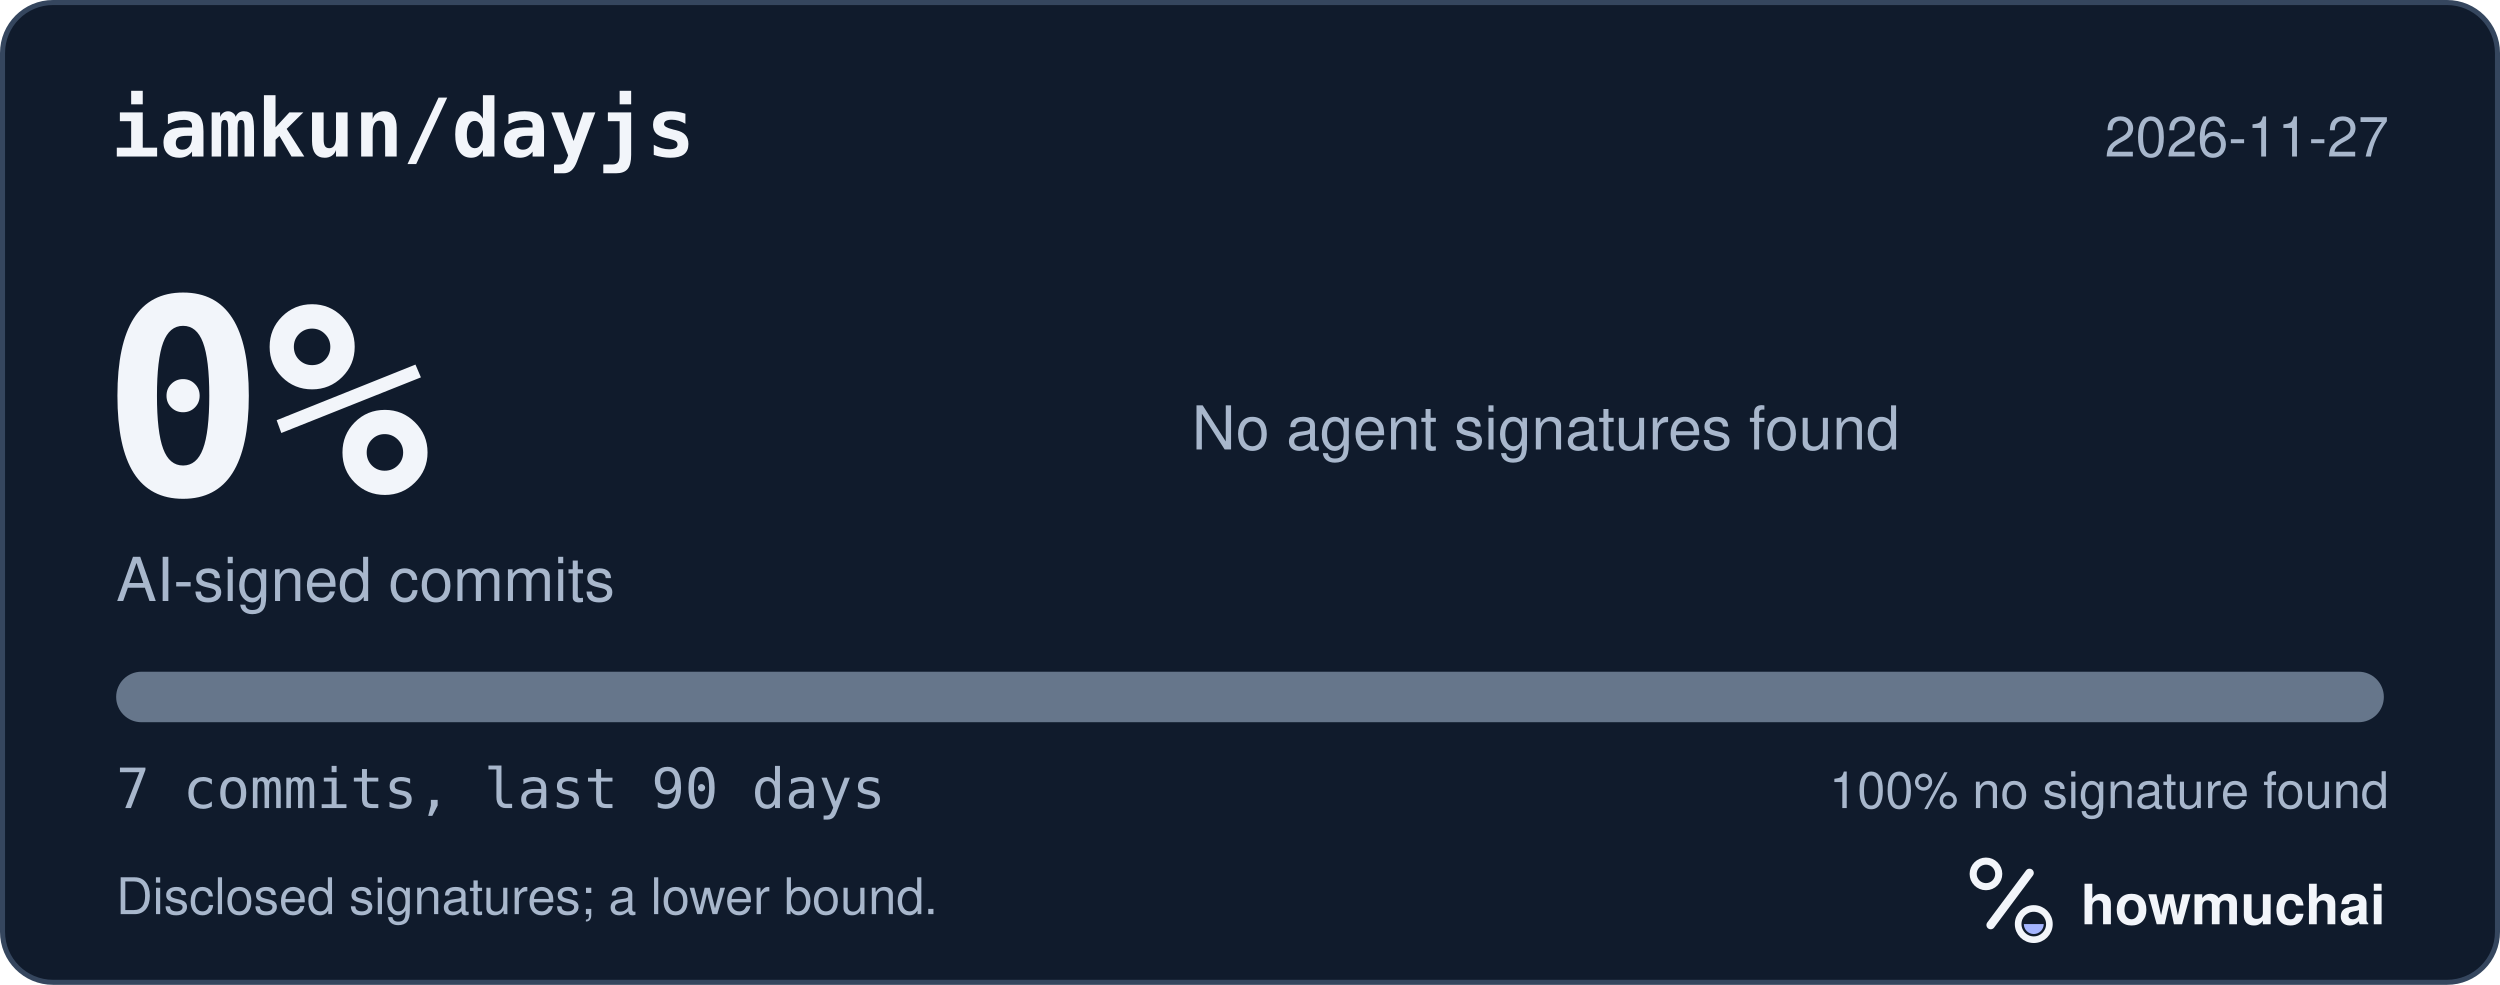
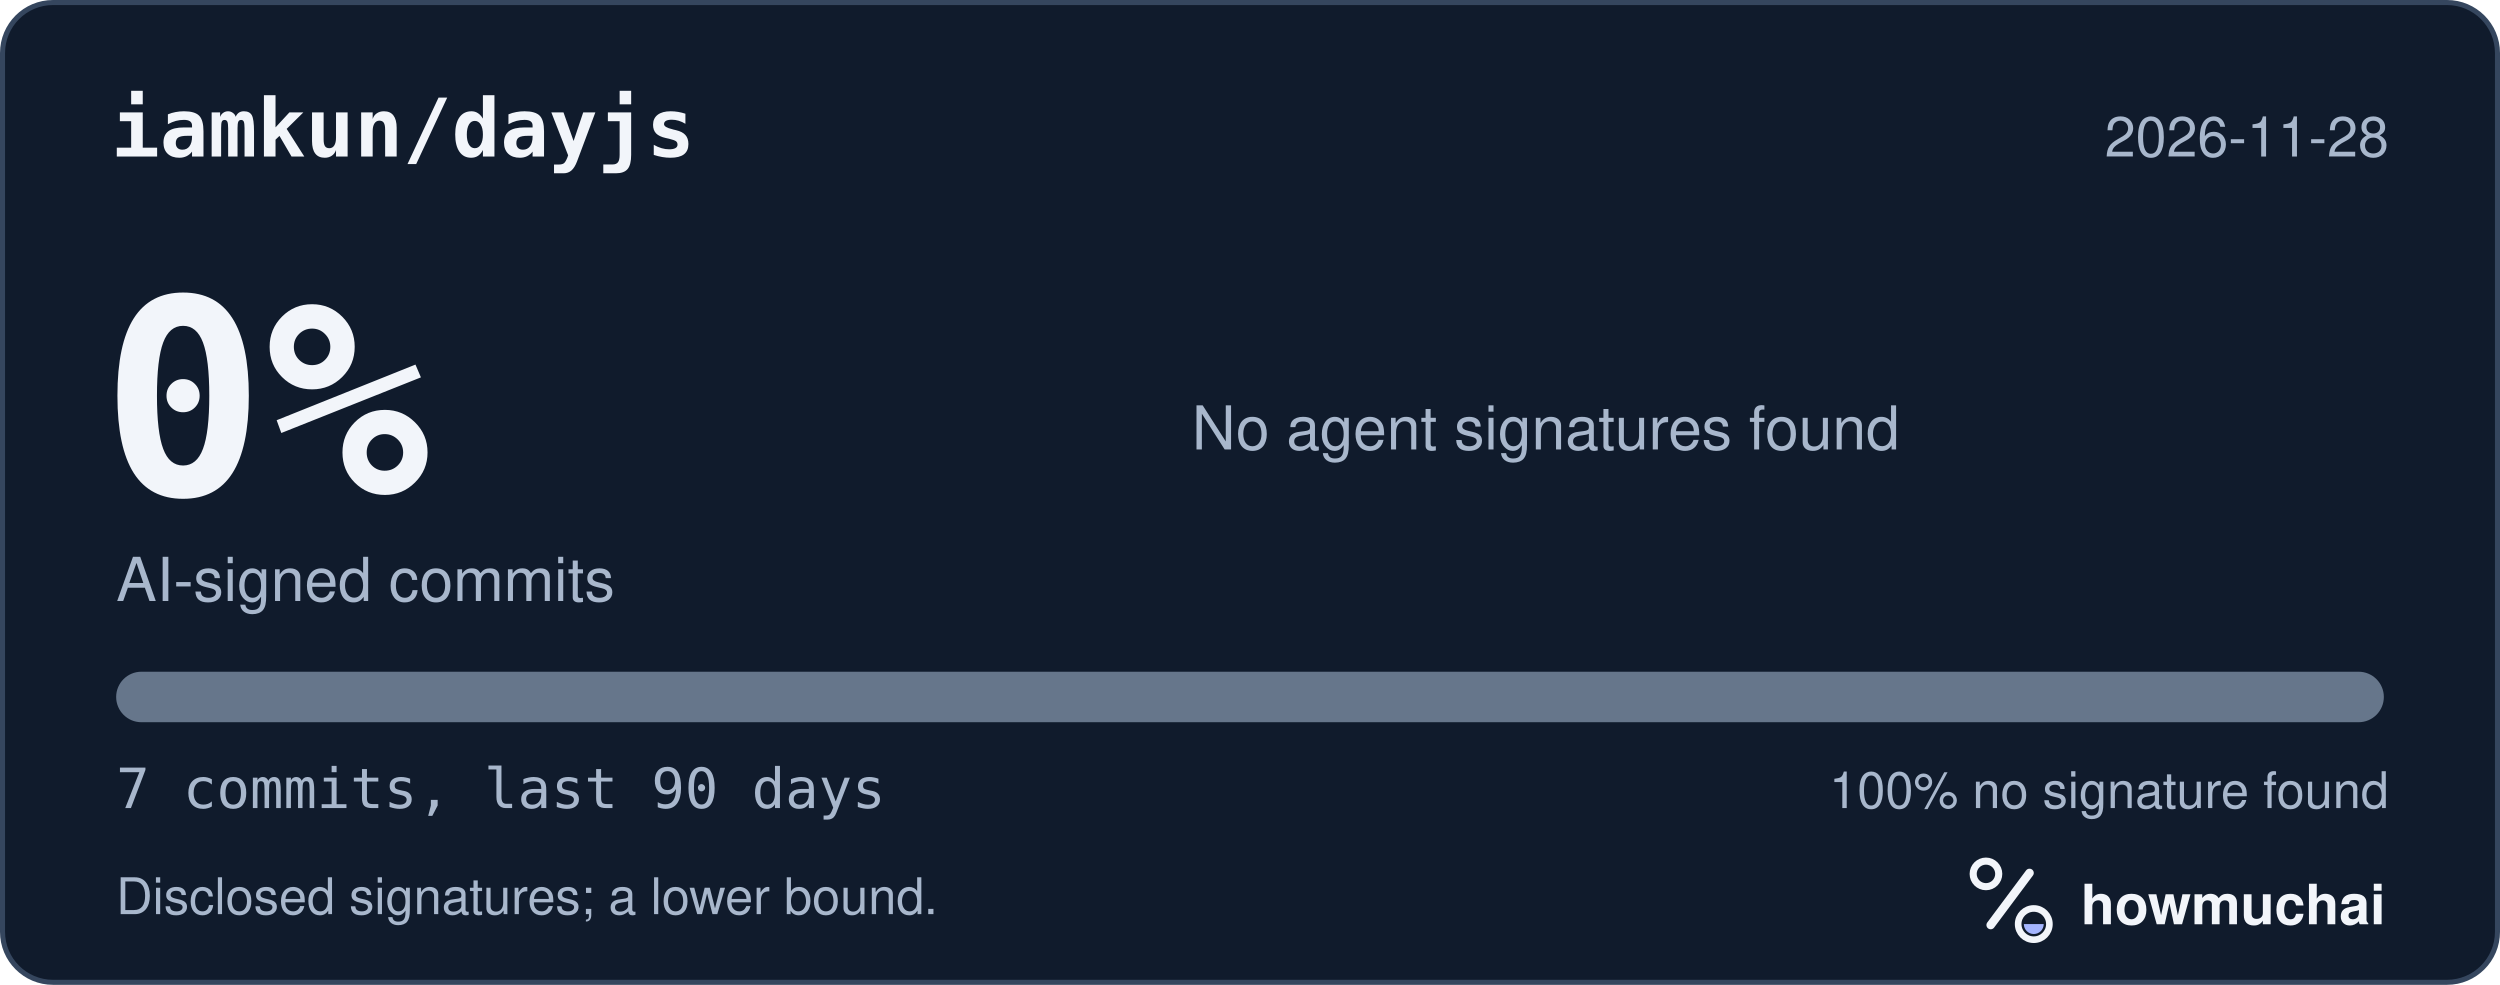
<svg xmlns="http://www.w3.org/2000/svg" width="495" height="195" viewBox="0 0 495 195" role="img" aria-labelledby="hm-t hm-d">
  <rect x="0.5" y="0.5" width="494" height="194" rx="10" fill="#101B2C" stroke="#35465E" />
  <text x="22" y="31" fill="#F2F5FA" font-family="ui-monospace, SF Mono, Menlo, Consolas, IBM Plex Mono, monospace" font-size="16" font-weight="600">iamkun/dayjs</text>
-   <text x="473" y="31" fill="#A8B7CC" font-family="-apple-system, BlinkMacSystemFont, Segoe UI, Helvetica, Arial, Fira Sans, sans-serif" font-size="11" text-anchor="end">2026-11-27</text>
+   <text x="473" y="31" fill="#A8B7CC" font-family="-apple-system, BlinkMacSystemFont, Segoe UI, Helvetica, Arial, Fira Sans, sans-serif" font-size="11" text-anchor="end">2026-11-28</text>
  <text x="20" y="98" fill="#F2F5FA" font-family="ui-monospace, SF Mono, Menlo, Consolas, IBM Plex Mono, monospace" font-size="54" font-weight="700">0%</text>
  <text x="23" y="119" fill="#A8B7CC" font-family="-apple-system, BlinkMacSystemFont, Segoe UI, Helvetica, Arial, Fira Sans, sans-serif" font-size="12">AI-signed commits</text>
  <text x="236" y="89" fill="#A8B7CC" font-family="-apple-system, BlinkMacSystemFont, Segoe UI, Helvetica, Arial, Fira Sans, sans-serif" font-size="12">No agent signatures found</text>
  <defs>
    <clipPath id="hm-bar">
      <rect x="23" y="133" width="449" height="10" rx="5" />
    </clipPath>
  </defs>
  <rect x="23" y="133" width="449" height="10" rx="5" fill="#66768B" />
  <g clip-path="url(#hm-bar)" />
  <text x="23" y="160" fill="#A8B7CC" font-family="ui-monospace, SF Mono, Menlo, Consolas, IBM Plex Mono, monospace" font-size="11">7 commits, last 90 days</text>
  <text x="473" y="160" fill="#A8B7CC" font-family="-apple-system, BlinkMacSystemFont, Segoe UI, Helvetica, Arial, Fira Sans, sans-serif" font-size="10" text-anchor="end">100% no signature found</text>
  <text x="23" y="181" fill="#A8B7CC" font-family="-apple-system, BlinkMacSystemFont, Segoe UI, Helvetica, Arial, Fira Sans, sans-serif" font-size="10">Disclosed signatures; a lower bound.</text>
  <g transform="translate(386 166) scale(0.046875)">
    <circle cx="154" cy="150" r="54" fill="none" stroke="#F2F5FA" stroke-width="30" />
    <path d="M174 366 338 146" fill="none" stroke="#F2F5FA" stroke-width="36" stroke-linecap="round" />
    <circle cx="356" cy="362" r="66" fill="none" stroke="#F2F5FA" stroke-width="28" />
    <path d="M314 362a42 42 0 0 0 84 0Z" fill="#A4B5FF" />
  </g>
  <text x="412" y="183" fill="#F2F5FA" font-family="-apple-system, BlinkMacSystemFont, Segoe UI, Helvetica, Arial, Fira Sans, sans-serif" font-size="11" font-weight="650">howmuchai</text>
</svg>
